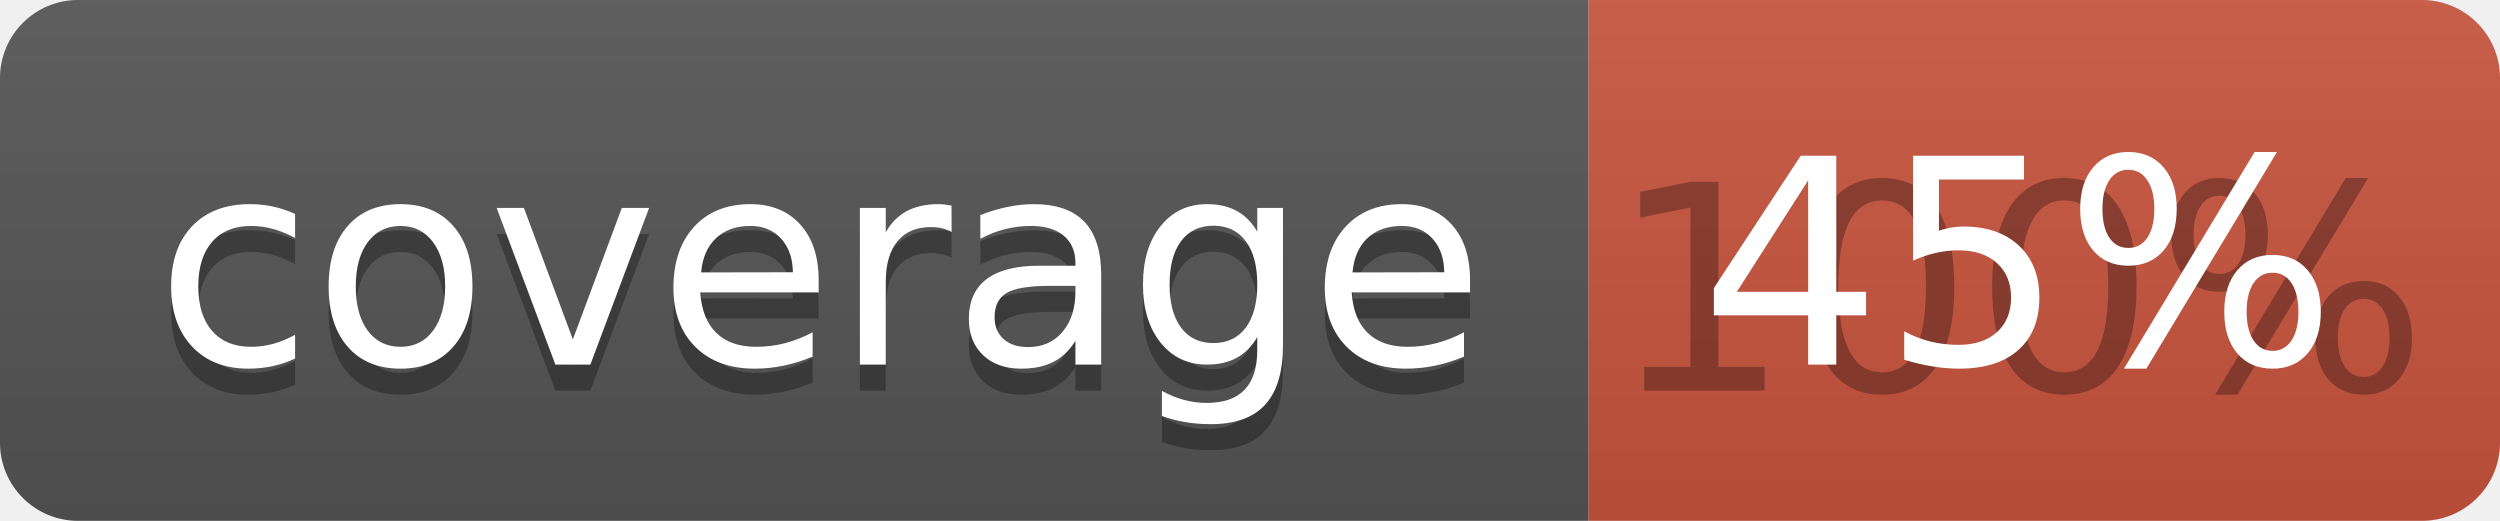
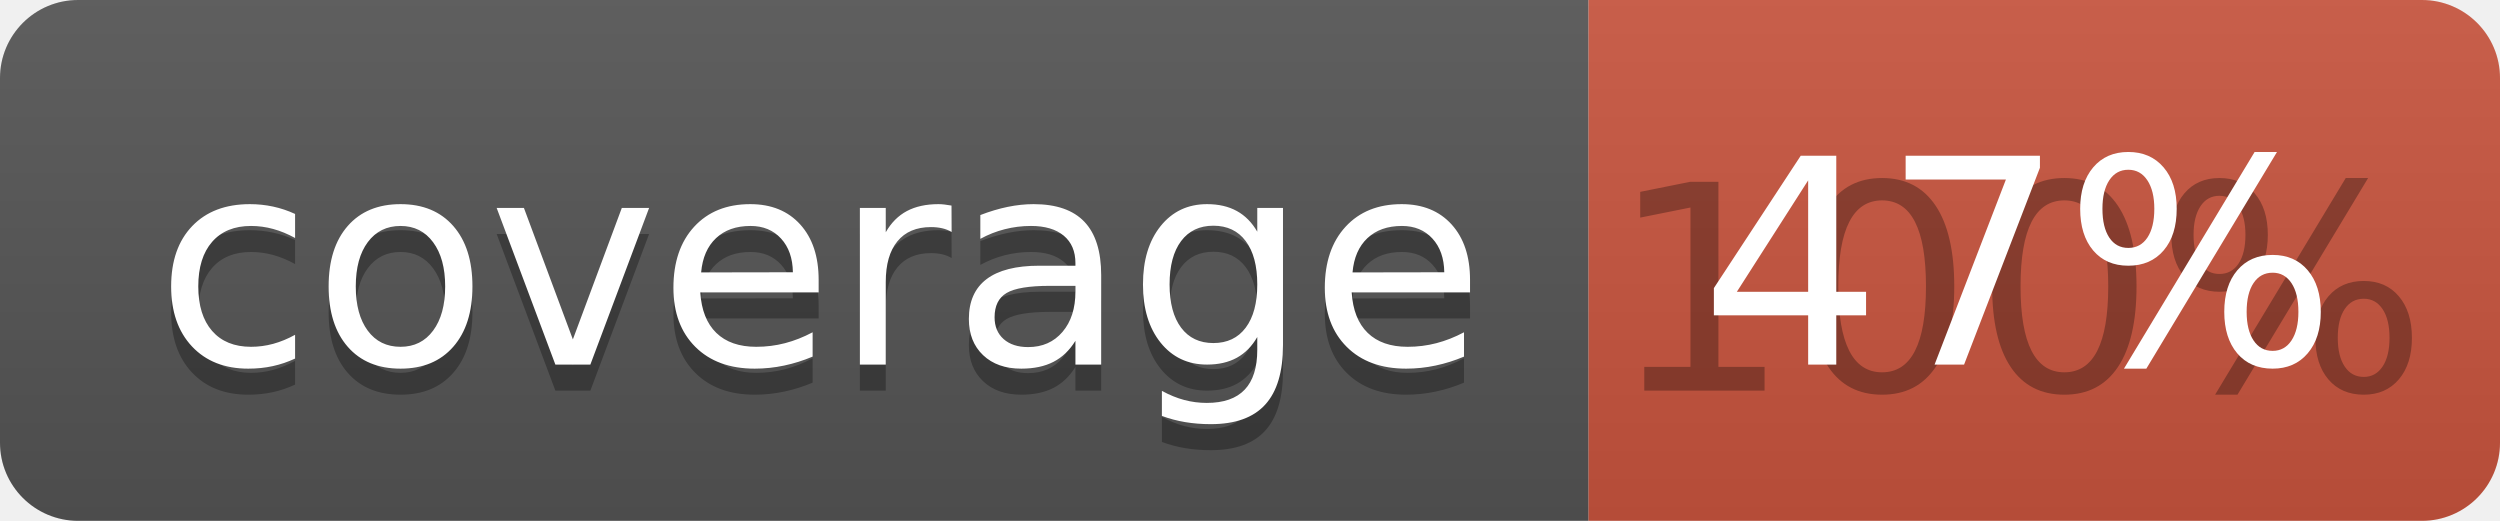
<svg xmlns="http://www.w3.org/2000/svg" width="96" height="20">
  <linearGradient id="b" x2="0" y2="100%">
    <stop offset="0" stop-color="#bbb" stop-opacity=".1" />
    <stop offset="1" stop-opacity=".1" />
  </linearGradient>
  <clipPath id="a">
    <rect width="96" height="20" rx="3" fill="#fff" />
  </clipPath>
  <g clip-path="url(#a)">
    <path fill="#555" d="M0 0h61v20H0z" />
    <path fill="#CA553E" d="M61 0h35v20H61z" />
    <path fill="url(#b)" d="M0 0h96v20H0z" />
  </g>
  <g fill="#fff" text-anchor="middle" font-family="DejaVu Sans,Verdana,Geneva,sans-serif" font-size="110">
    <text x="315" y="150" fill="#010101" fill-opacity=".3" transform="scale(.1)" textLength="510">coverage</text>
    <text x="315" y="140" transform="scale(.1)" textLength="510">coverage</text>
    <text x="775" y="150" fill="#010101" fill-opacity=".3" transform="scale(.1)" textLength="250">100%</text>
-     <text x="775" y="140" transform="scale(.1)" textLength="250">45%</text>
+     <text x="775" y="140" transform="scale(.1)" textLength="250">47%</text>
  </g>
</svg>
